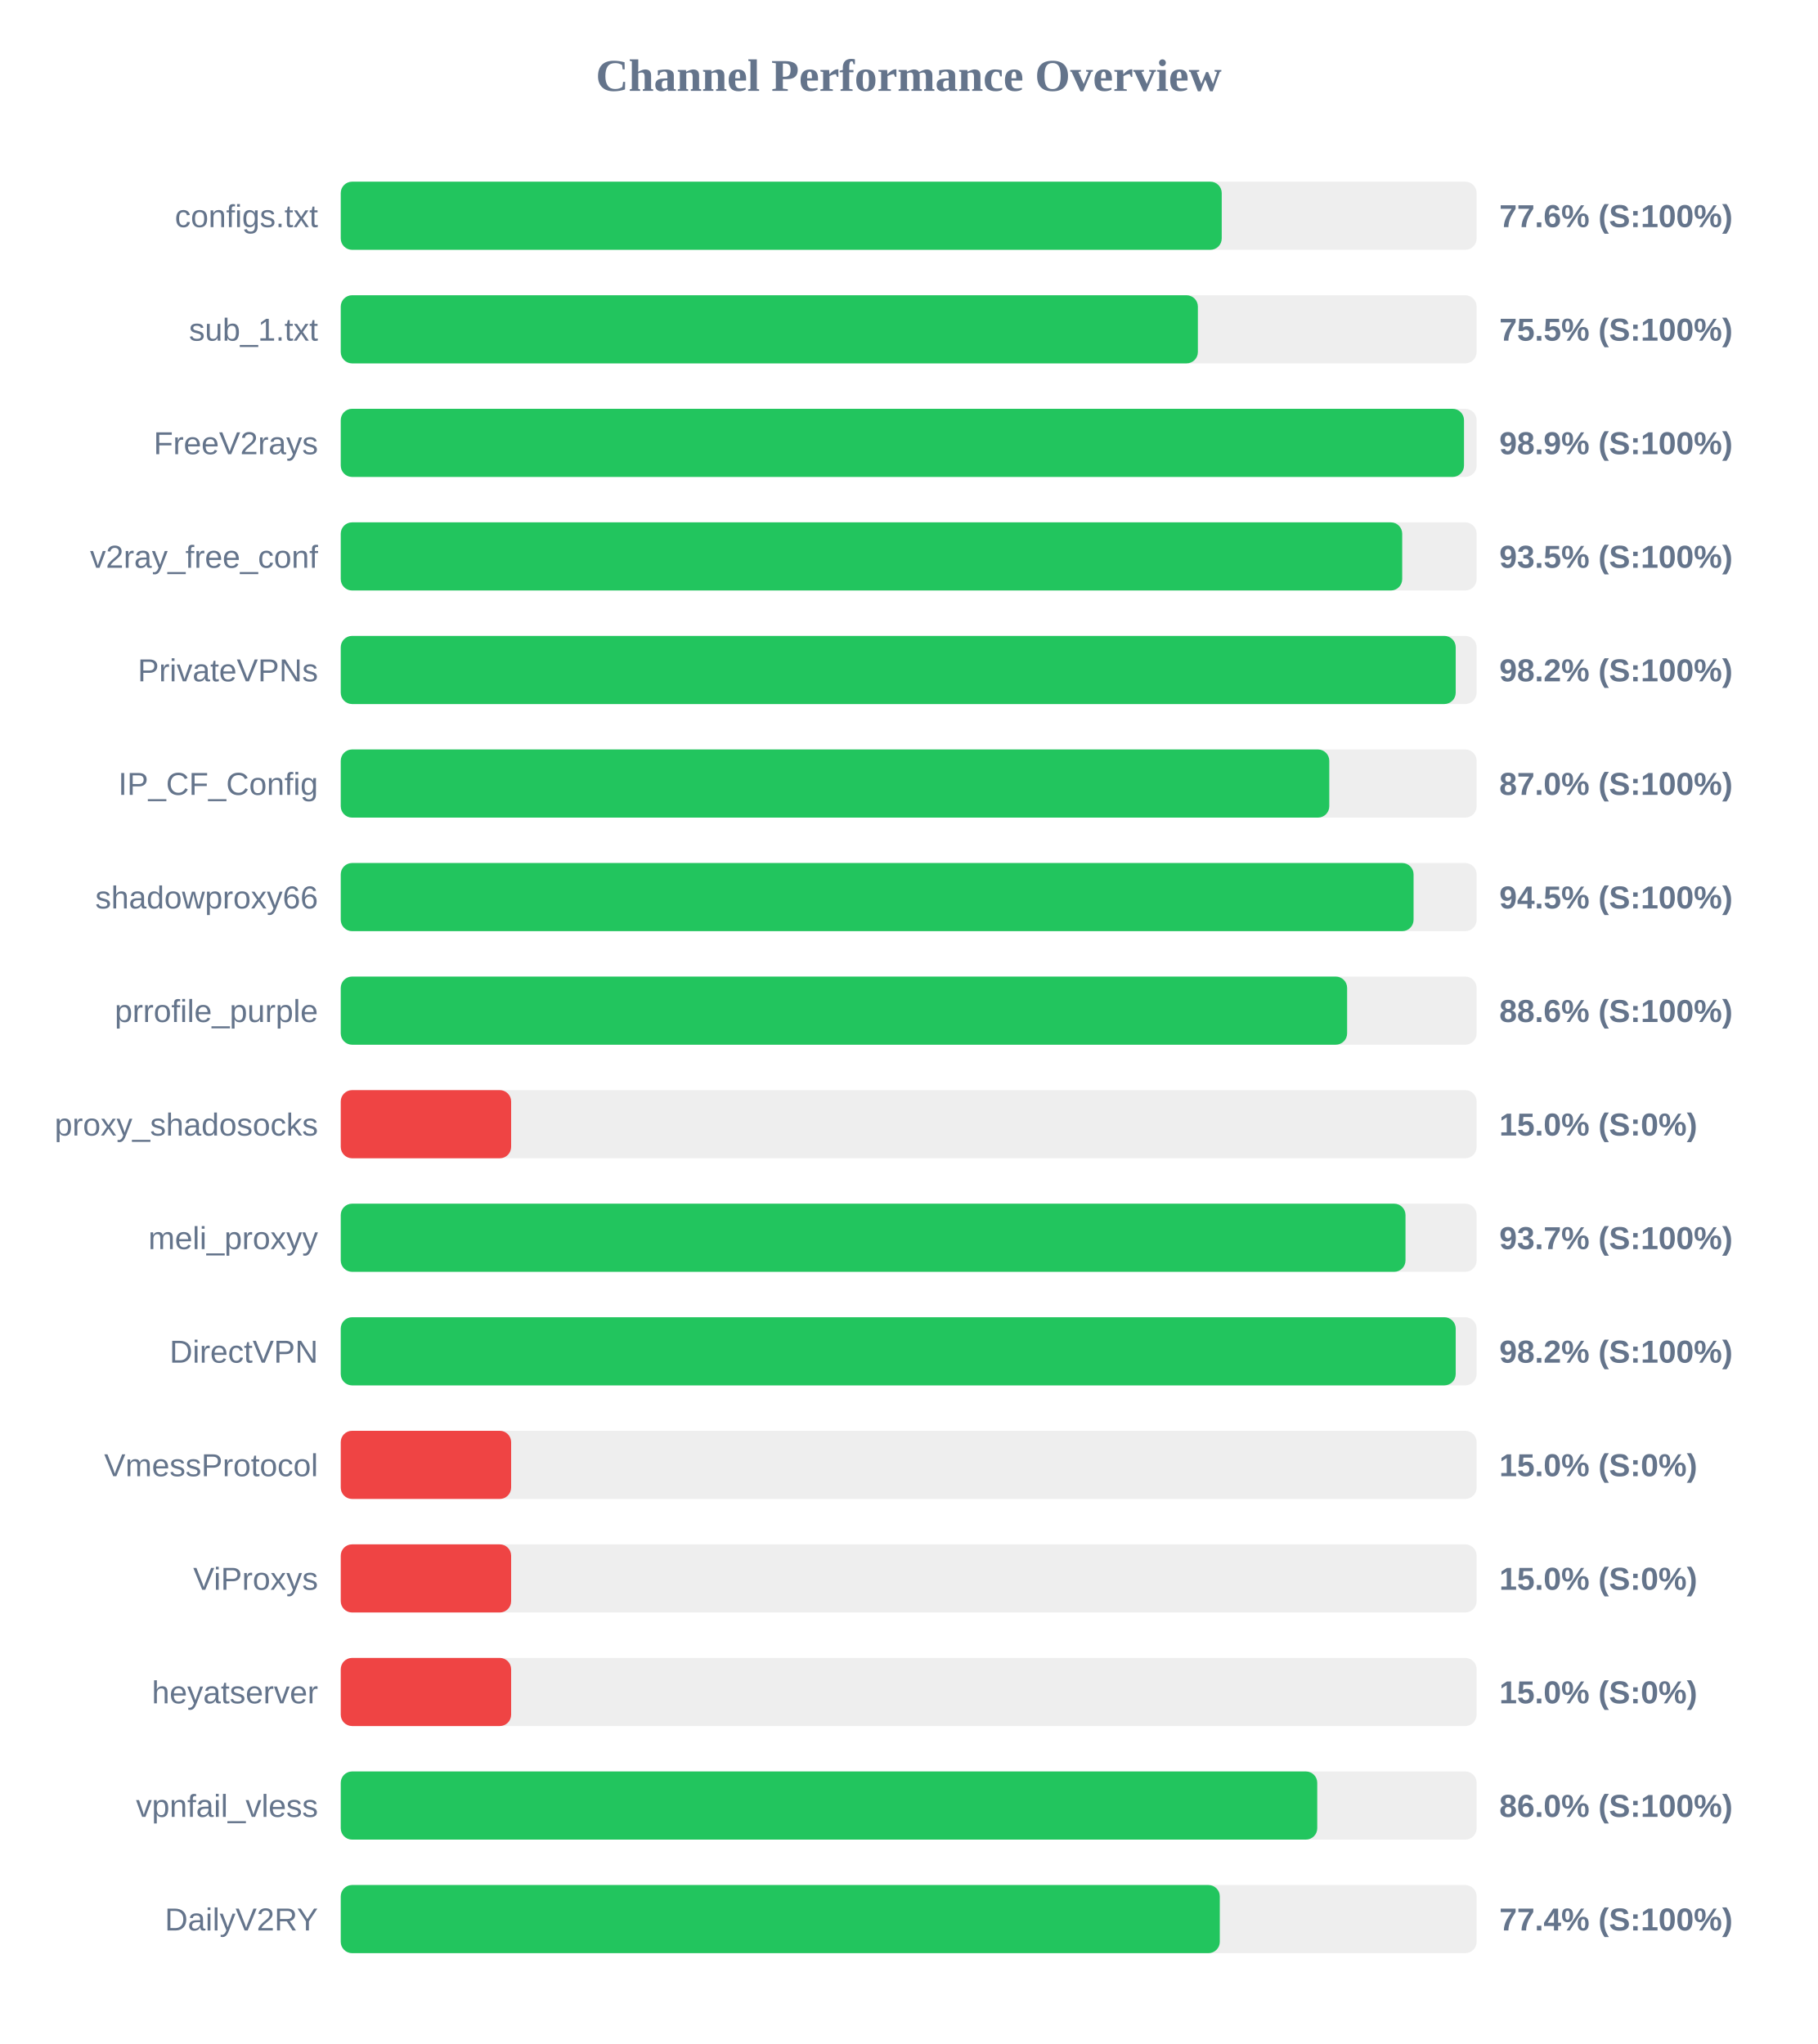
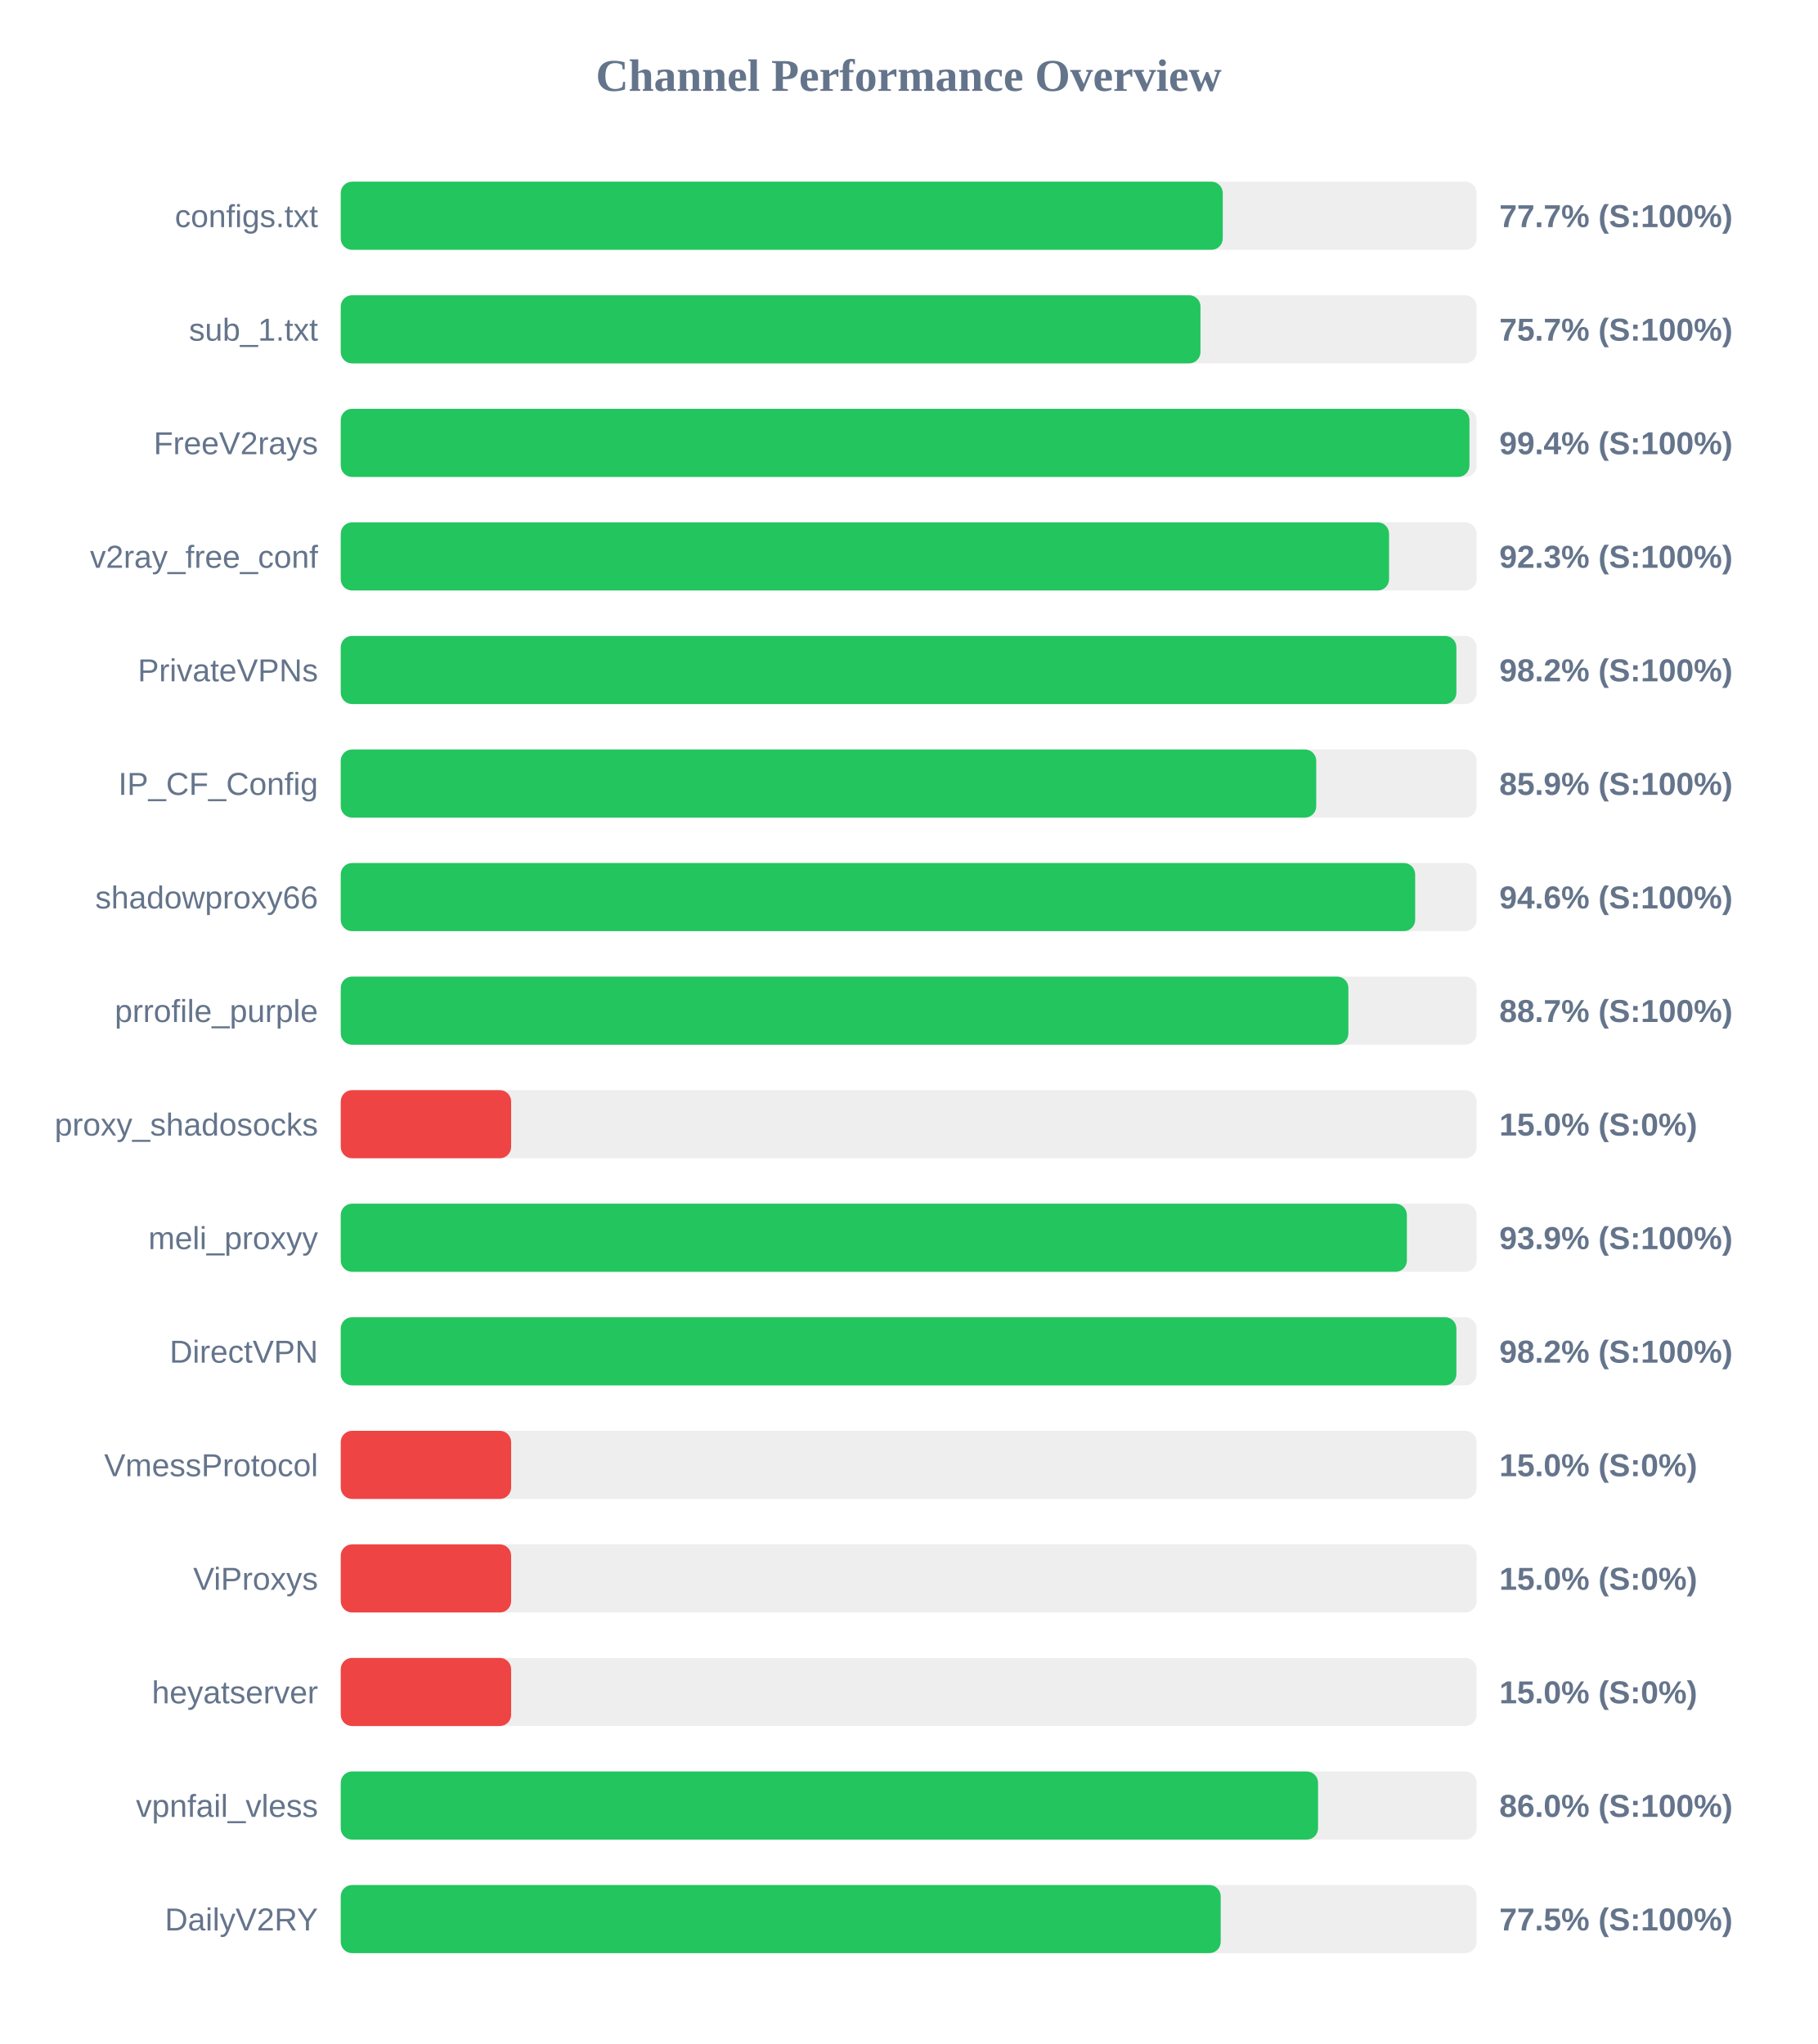
<svg xmlns="http://www.w3.org/2000/svg" width="800" height="900" version="1.1">
  <style>
        .row { font: 14px Arial; fill: #64748b; }
        .score { font: bold 14px Arial; fill: #64748b; }
    </style>
  <text x="400" y="40" text-anchor="middle" font-size="20px" font-weight="bold" fill="#64748b">Channel Performance Overview</text>
  <rect x="150" y="80" width="500" height="30" fill="#eee" rx="5" />
-   <rect x="150" y="80" width="387.8" height="30" fill="#22c55e" rx="5" />
+   <rect x="150" y="80" width="388.25" height="30" fill="#22c55e" rx="5" />
  <text x="140" y="100" text-anchor="end" class="row">configs.txt</text>
-   <text x="660" y="100" text-anchor="start" class="score">77.6% (S:100%)</text>
+   <text x="660" y="100" text-anchor="start" class="score">77.7% (S:100%)</text>
  <rect x="150" y="130" width="500" height="30" fill="#eee" rx="5" />
-   <rect x="150" y="130" width="377.3" height="30" fill="#22c55e" rx="5" />
+   <rect x="150" y="130" width="378.45" height="30" fill="#22c55e" rx="5" />
  <text x="140" y="150" text-anchor="end" class="row">sub_1.txt</text>
-   <text x="660" y="150" text-anchor="start" class="score">75.5% (S:100%)</text>
+   <text x="660" y="150" text-anchor="start" class="score">75.7% (S:100%)</text>
  <rect x="150" y="180" width="500" height="30" fill="#eee" rx="5" />
-   <rect x="150" y="180" width="494.45" height="30" fill="#22c55e" rx="5" />
+   <rect x="150" y="180" width="496.85" height="30" fill="#22c55e" rx="5" />
  <text x="140" y="200" text-anchor="end" class="row">FreeV2rays</text>
-   <text x="660" y="200" text-anchor="start" class="score">98.9% (S:100%)</text>
+   <text x="660" y="200" text-anchor="start" class="score">99.4% (S:100%)</text>
  <rect x="150" y="230" width="500" height="30" fill="#eee" rx="5" />
-   <rect x="150" y="230" width="467.25" height="30" fill="#22c55e" rx="5" />
+   <rect x="150" y="230" width="461.45" height="30" fill="#22c55e" rx="5" />
  <text x="140" y="250" text-anchor="end" class="row">v2ray_free_conf</text>
-   <text x="660" y="250" text-anchor="start" class="score">93.5% (S:100%)</text>
+   <text x="660" y="250" text-anchor="start" class="score">92.3% (S:100%)</text>
  <rect x="150" y="280" width="500" height="30" fill="#eee" rx="5" />
-   <rect x="150" y="280" width="490.8" height="30" fill="#22c55e" rx="5" />
+   <rect x="150" y="280" width="491.1" height="30" fill="#22c55e" rx="5" />
  <text x="140" y="300" text-anchor="end" class="row">PrivateVPNs</text>
  <text x="660" y="300" text-anchor="start" class="score">98.2% (S:100%)</text>
  <rect x="150" y="330" width="500" height="30" fill="#eee" rx="5" />
-   <rect x="150" y="330" width="435.15" height="30" fill="#22c55e" rx="5" />
+   <rect x="150" y="330" width="429.4" height="30" fill="#22c55e" rx="5" />
  <text x="140" y="350" text-anchor="end" class="row">IP_CF_Config</text>
-   <text x="660" y="350" text-anchor="start" class="score">87.0% (S:100%)</text>
+   <text x="660" y="350" text-anchor="start" class="score">85.9% (S:100%)</text>
  <rect x="150" y="380" width="500" height="30" fill="#eee" rx="5" />
-   <rect x="150" y="380" width="472.25" height="30" fill="#22c55e" rx="5" />
+   <rect x="150" y="380" width="472.95" height="30" fill="#22c55e" rx="5" />
  <text x="140" y="400" text-anchor="end" class="row">shadowproxy66</text>
-   <text x="660" y="400" text-anchor="start" class="score">94.5% (S:100%)</text>
+   <text x="660" y="400" text-anchor="start" class="score">94.6% (S:100%)</text>
  <rect x="150" y="430" width="500" height="30" fill="#eee" rx="5" />
-   <rect x="150" y="430" width="443.0" height="30" fill="#22c55e" rx="5" />
+   <rect x="150" y="430" width="443.55" height="30" fill="#22c55e" rx="5" />
  <text x="140" y="450" text-anchor="end" class="row">prrofile_purple</text>
-   <text x="660" y="450" text-anchor="start" class="score">88.6% (S:100%)</text>
+   <text x="660" y="450" text-anchor="start" class="score">88.7% (S:100%)</text>
  <rect x="150" y="480" width="500" height="30" fill="#eee" rx="5" />
  <rect x="150" y="480" width="75.0" height="30" fill="#ef4444" rx="5" />
  <text x="140" y="500" text-anchor="end" class="row">proxy_shadosocks</text>
  <text x="660" y="500" text-anchor="start" class="score">15.0% (S:0%)</text>
  <rect x="150" y="530" width="500" height="30" fill="#eee" rx="5" />
-   <rect x="150" y="530" width="468.7" height="30" fill="#22c55e" rx="5" />
+   <rect x="150" y="530" width="469.3" height="30" fill="#22c55e" rx="5" />
  <text x="140" y="550" text-anchor="end" class="row">meli_proxyy</text>
-   <text x="660" y="550" text-anchor="start" class="score">93.7% (S:100%)</text>
+   <text x="660" y="550" text-anchor="start" class="score">93.9% (S:100%)</text>
  <rect x="150" y="580" width="500" height="30" fill="#eee" rx="5" />
-   <rect x="150" y="580" width="490.8" height="30" fill="#22c55e" rx="5" />
+   <rect x="150" y="580" width="491.1" height="30" fill="#22c55e" rx="5" />
  <text x="140" y="600" text-anchor="end" class="row">DirectVPN</text>
  <text x="660" y="600" text-anchor="start" class="score">98.2% (S:100%)</text>
  <rect x="150" y="630" width="500" height="30" fill="#eee" rx="5" />
  <rect x="150" y="630" width="75.0" height="30" fill="#ef4444" rx="5" />
  <text x="140" y="650" text-anchor="end" class="row">VmessProtocol</text>
  <text x="660" y="650" text-anchor="start" class="score">15.0% (S:0%)</text>
  <rect x="150" y="680" width="500" height="30" fill="#eee" rx="5" />
  <rect x="150" y="680" width="75.0" height="30" fill="#ef4444" rx="5" />
  <text x="140" y="700" text-anchor="end" class="row">ViProxys</text>
  <text x="660" y="700" text-anchor="start" class="score">15.0% (S:0%)</text>
  <rect x="150" y="730" width="500" height="30" fill="#eee" rx="5" />
  <rect x="150" y="730" width="75.0" height="30" fill="#ef4444" rx="5" />
  <text x="140" y="750" text-anchor="end" class="row">heyatserver</text>
  <text x="660" y="750" text-anchor="start" class="score">15.0% (S:0%)</text>
  <rect x="150" y="780" width="500" height="30" fill="#eee" rx="5" />
-   <rect x="150" y="780" width="429.85" height="30" fill="#22c55e" rx="5" />
+   <rect x="150" y="780" width="430.2" height="30" fill="#22c55e" rx="5" />
  <text x="140" y="800" text-anchor="end" class="row">vpnfail_vless</text>
  <text x="660" y="800" text-anchor="start" class="score">86.0% (S:100%)</text>
  <rect x="150" y="830" width="500" height="30" fill="#eee" rx="5" />
-   <rect x="150" y="830" width="386.95" height="30" fill="#22c55e" rx="5" />
+   <rect x="150" y="830" width="387.35" height="30" fill="#22c55e" rx="5" />
  <text x="140" y="850" text-anchor="end" class="row">DailyV2RY</text>
-   <text x="660" y="850" text-anchor="start" class="score">77.4% (S:100%)</text>
+   <text x="660" y="850" text-anchor="start" class="score">77.5% (S:100%)</text>
</svg>
